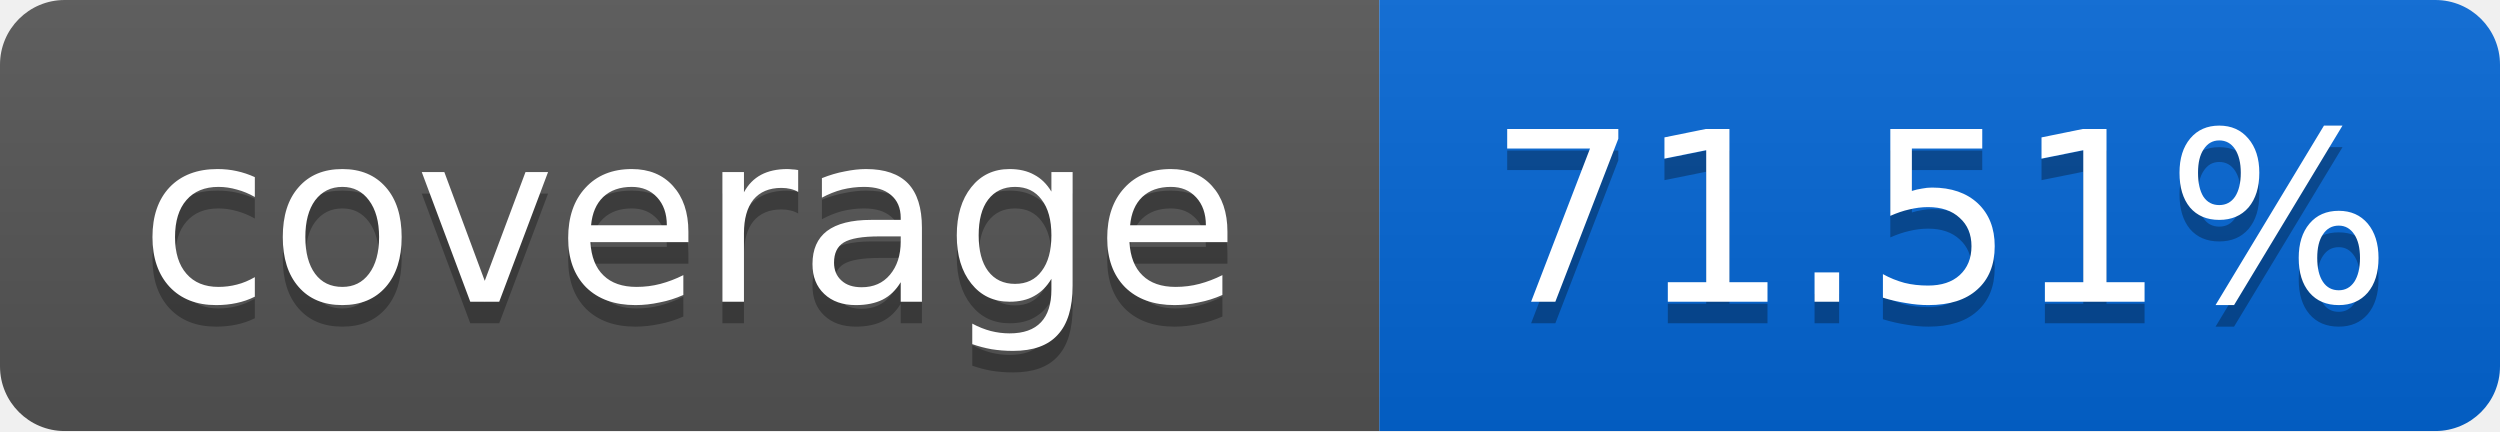
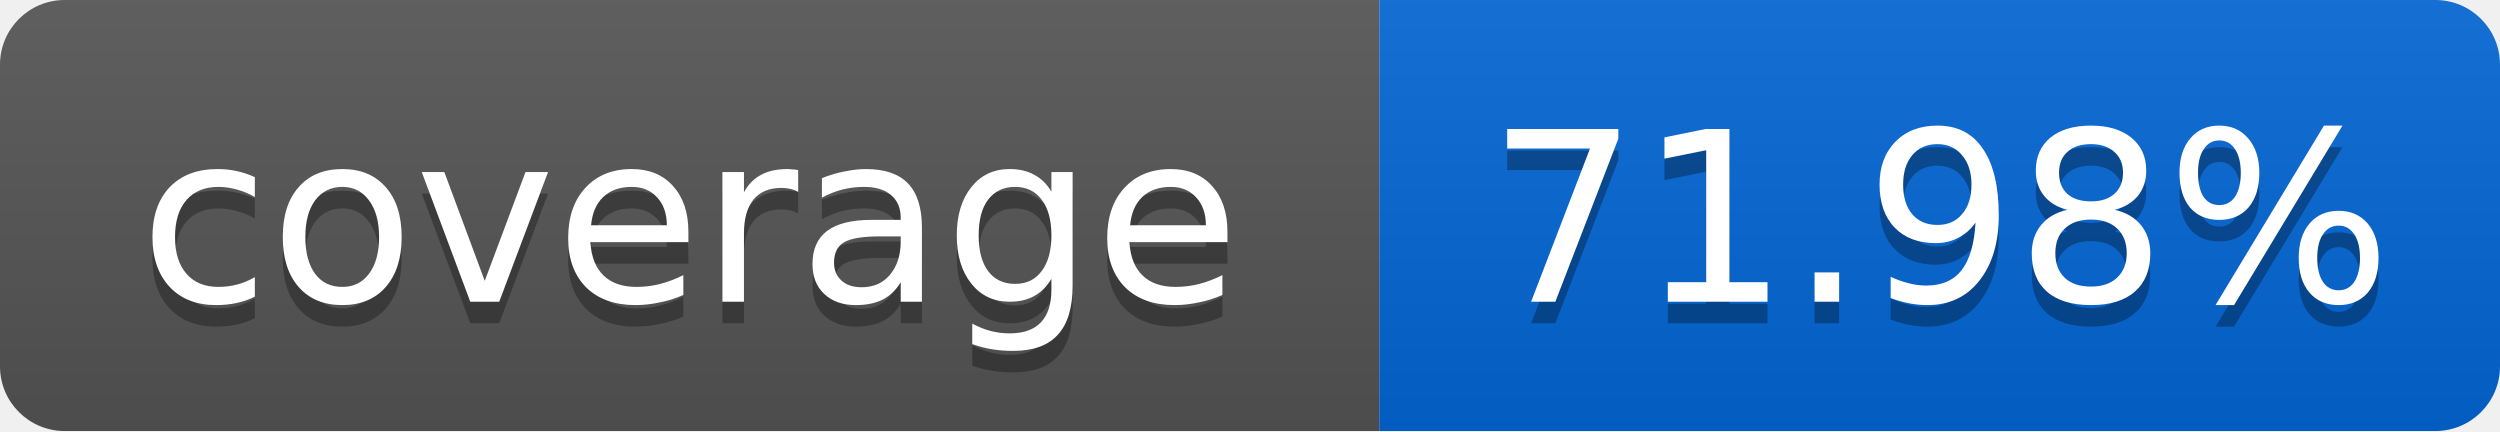
<svg xmlns="http://www.w3.org/2000/svg" width="116" height="20">
  <linearGradient id="smooth" x2="0" y2="100%">
    <stop offset="0" stop-color="#bbb" stop-opacity=".1" />
    <stop offset="1" stop-opacity=".1" />
  </linearGradient>
  <mask id="round">
    <rect width="116" height="20" rx="3" fill="#fff" />
  </mask>
  <g mask="url(#round)">
    <rect width="64" height="20" fill="#555" />
    <rect x="64" width="52" height="20" fill="#0366D6" />
    <rect width="116" height="20" fill="url(#smooth)" />
  </g>
  <g fill="#fff" text-anchor="middle" font-family="DejaVu Sans,Verdana,Geneva,sans-serif" font-size="11">
    <text x="32" y="15" fill="#010101" fill-opacity=".3">coverage</text>
    <text x="32" y="14">coverage</text>
-     <text x="90" y="15" fill="#010101" fill-opacity=".3">71.51%</text>
-     <text x="90" y="14">71.51%</text>
+     <text x="90" y="15" fill="#010101" fill-opacity=".3">71.98%</text>
+     <text x="90" y="14">71.98%</text>
  </g>
</svg>
